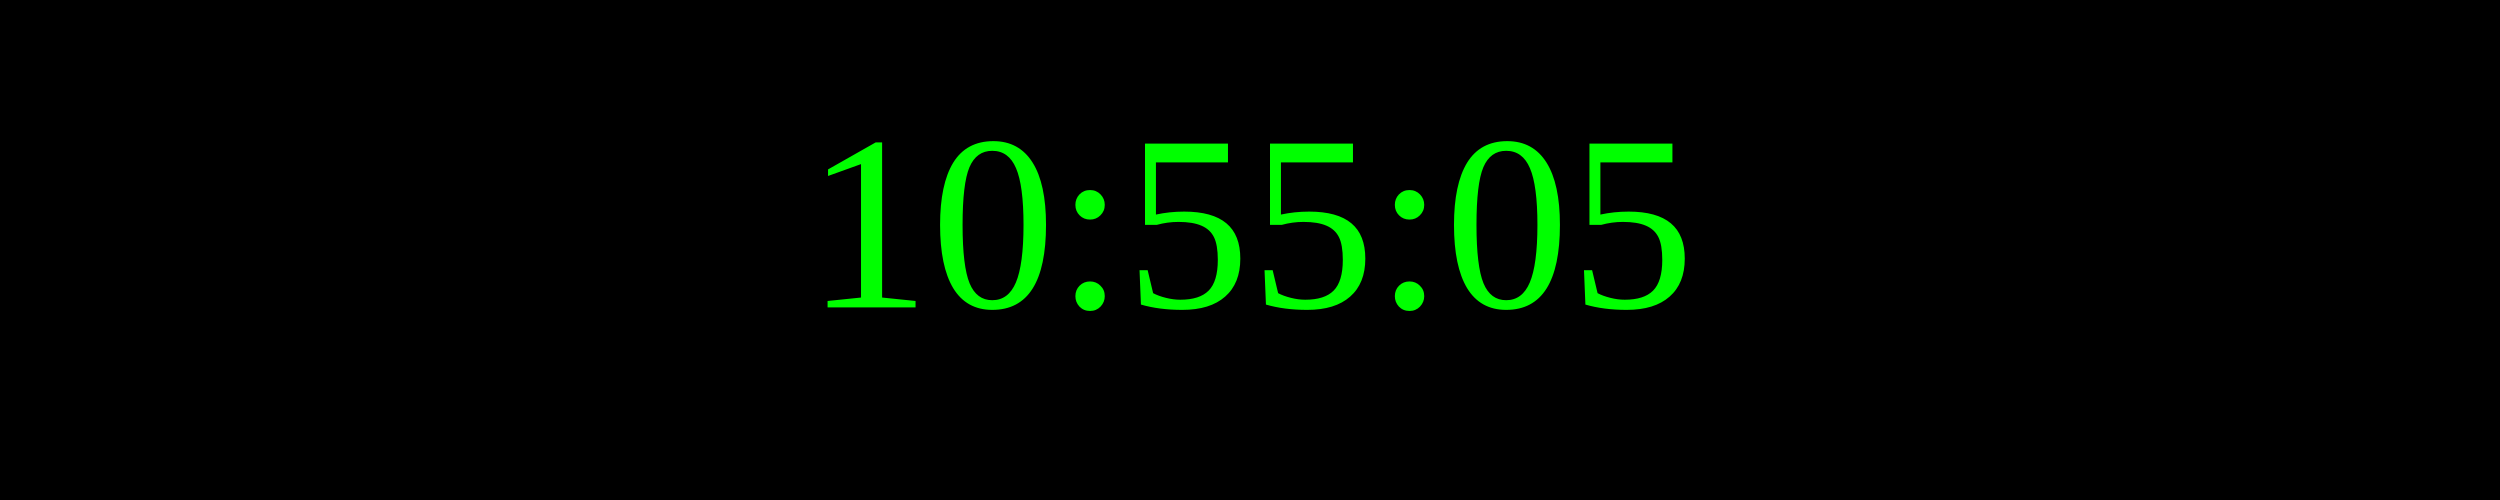
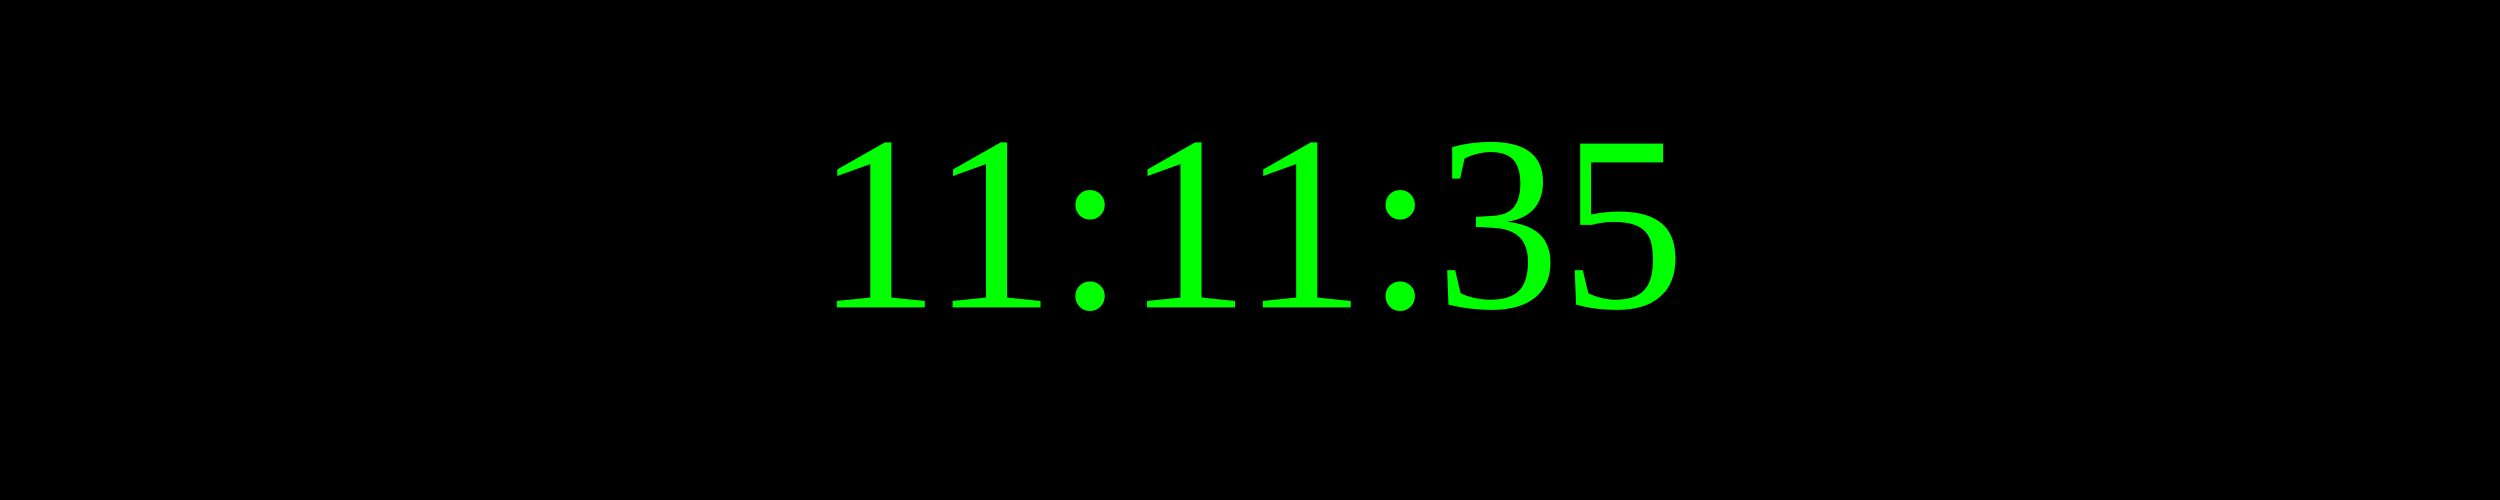
<svg xmlns="http://www.w3.org/2000/svg" width="250" height="50">
  <rect width="100%" height="100%" fill="black" />
  <text x="50%" y="50%" font-size="25" fill="lime" text-anchor="middle" dominant-baseline="middle">
- 10:55:05
+ 11:11:35
</text>
</svg>
